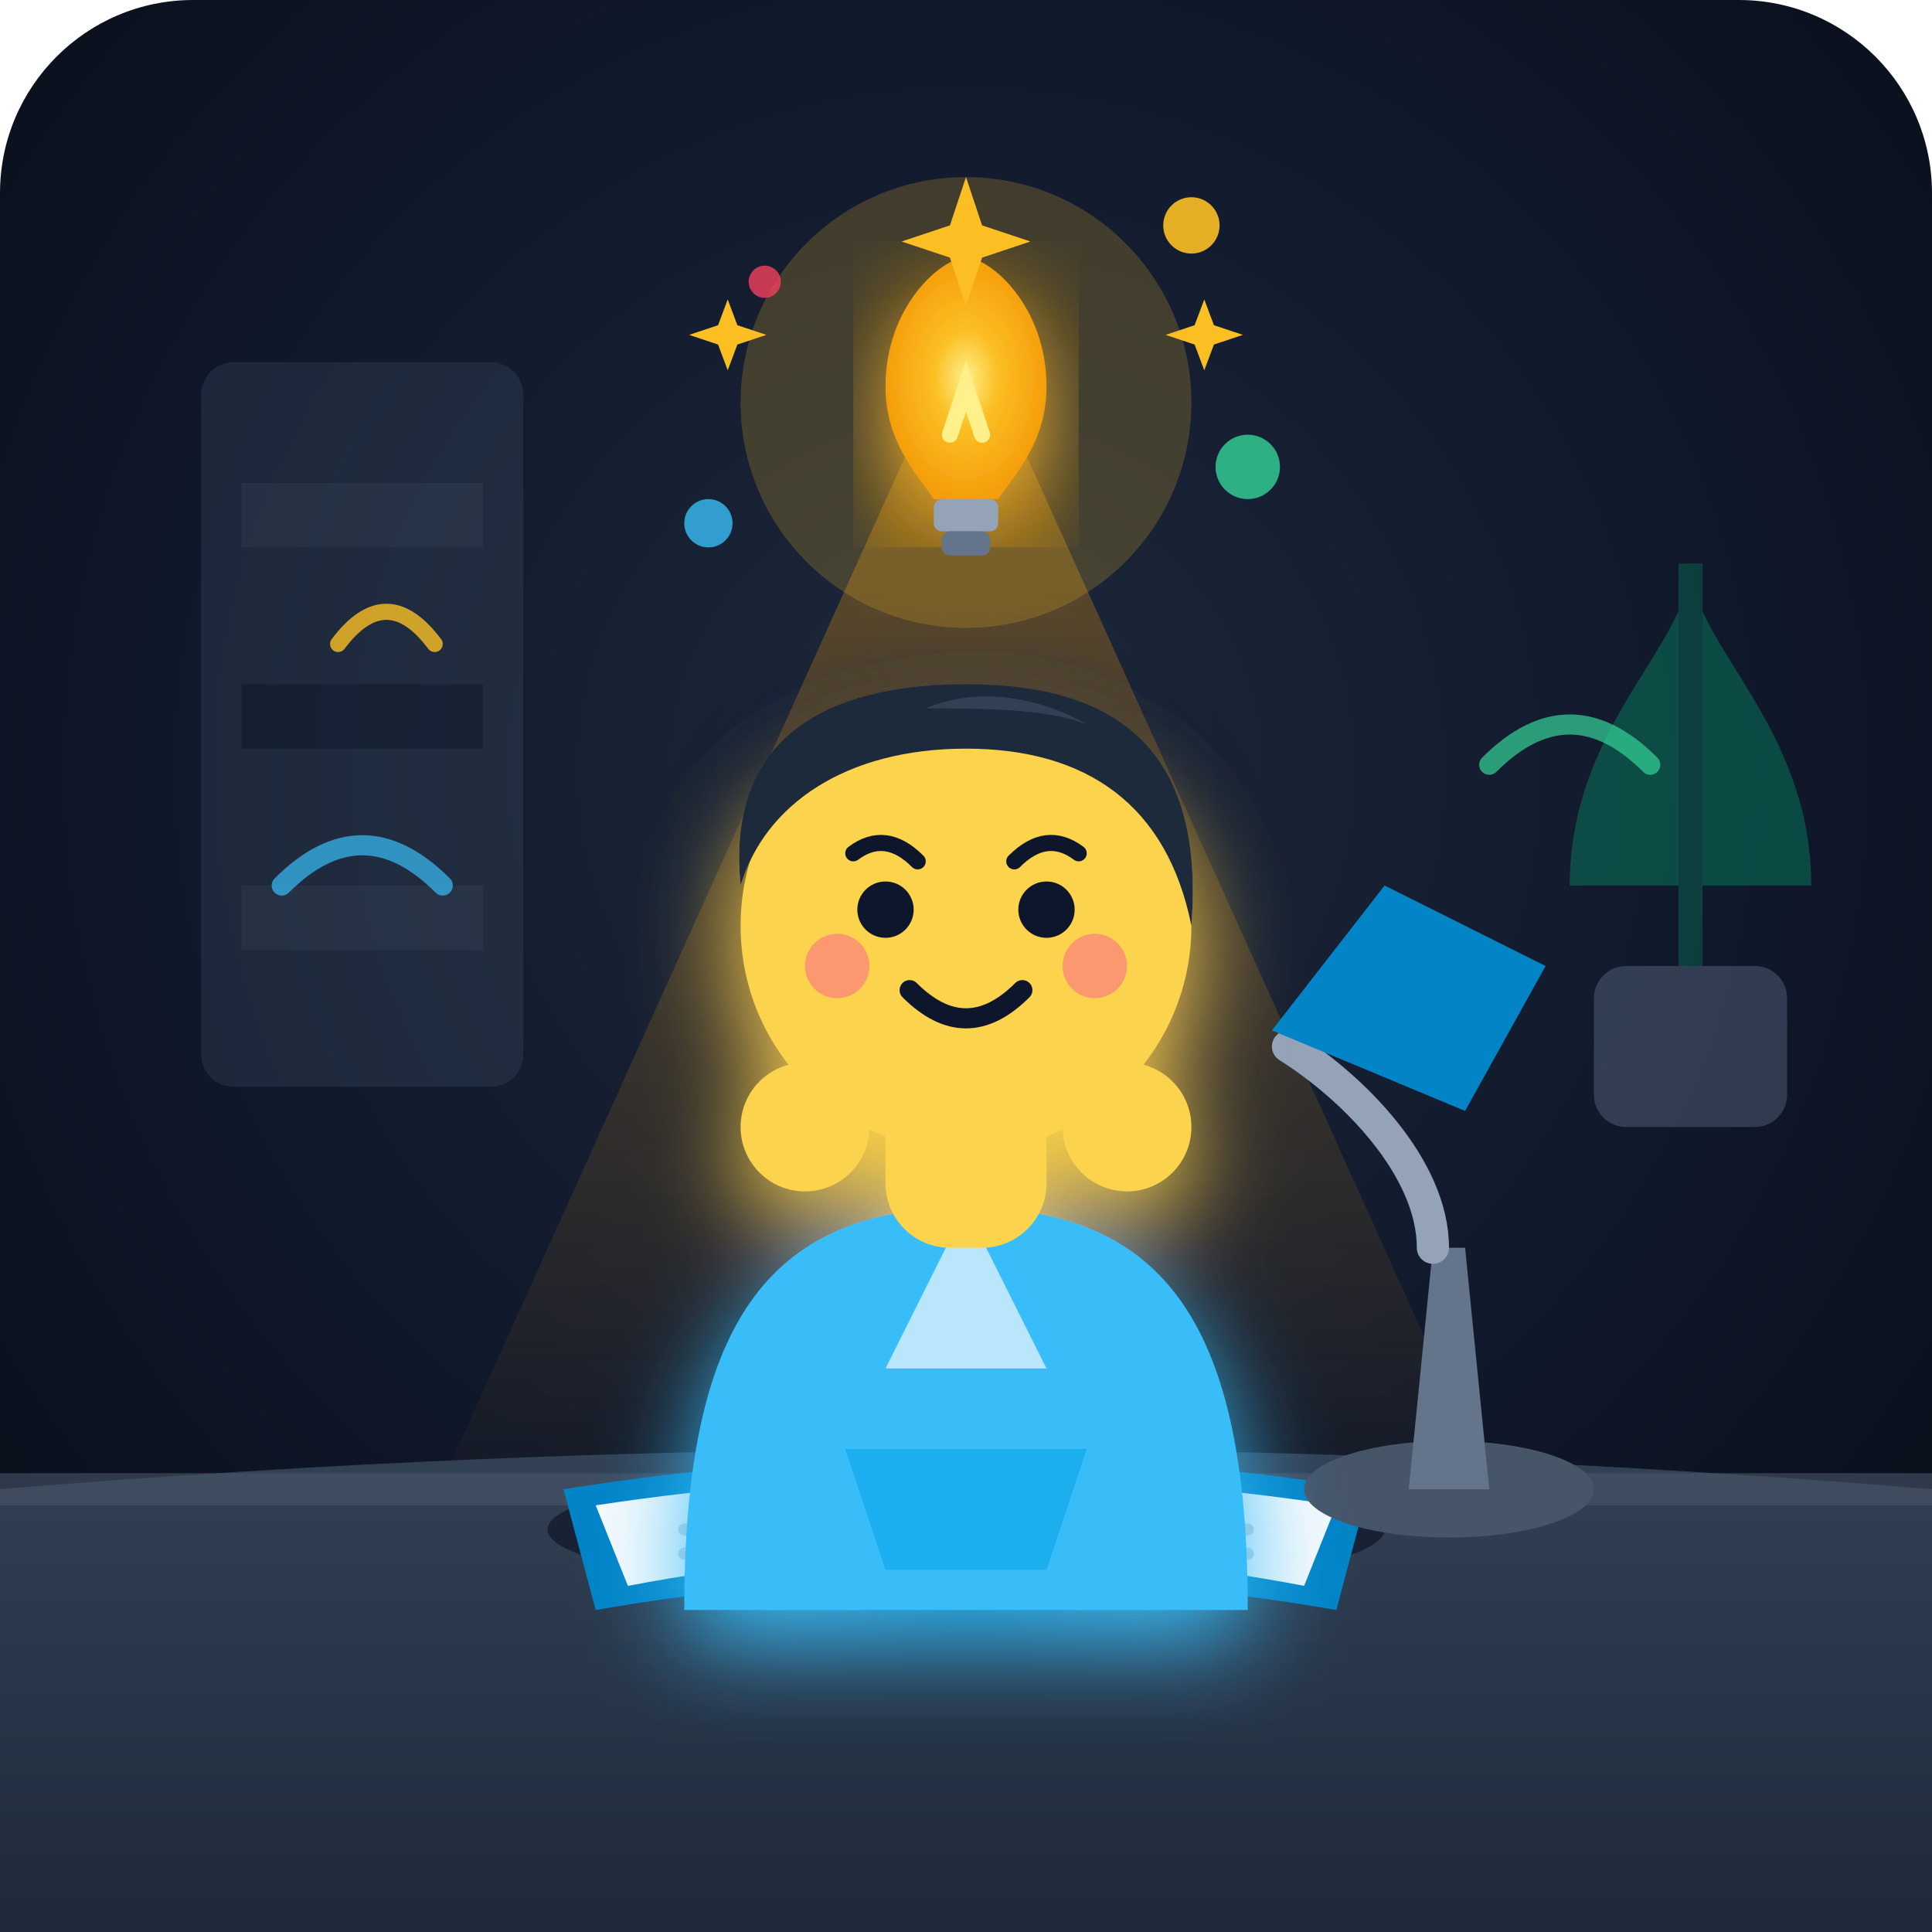
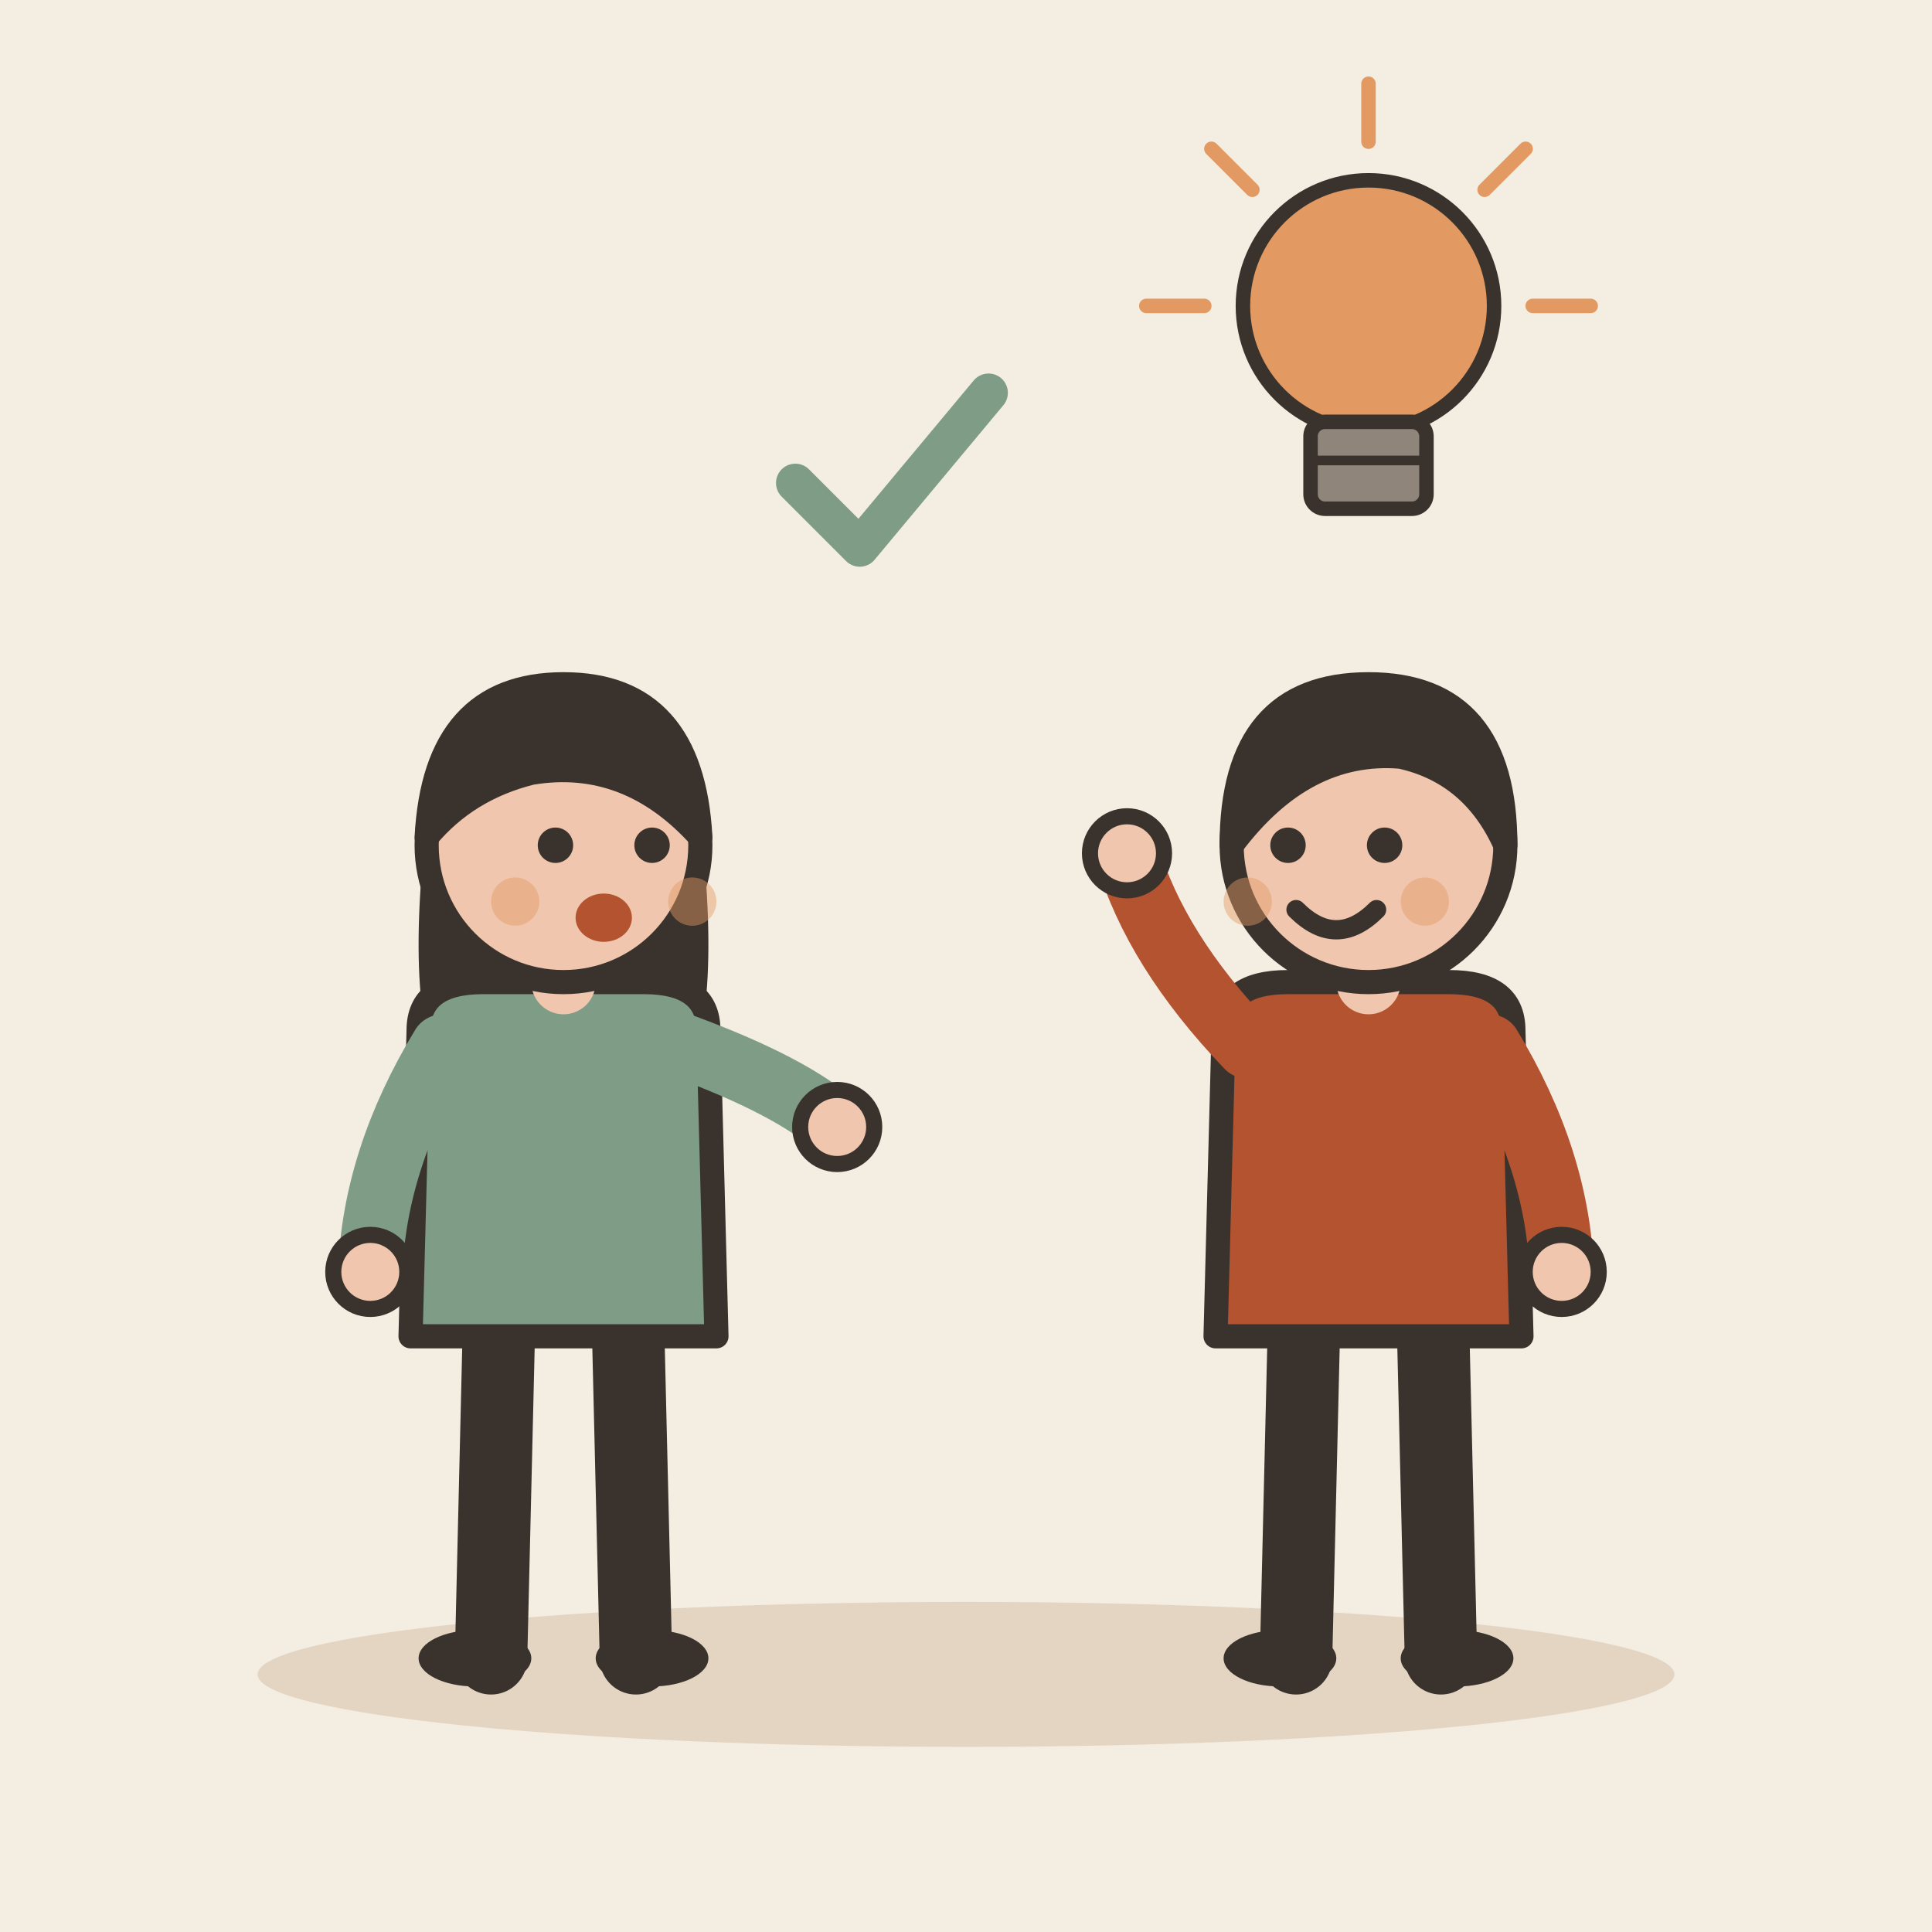
- <svg xmlns="http://www.w3.org/2000/svg" width="240" height="240" viewBox="0 0 240 240">
-   <defs>
-     <radialGradient id="bg-glow" cx="50%" cy="40%" r="70%" fx="50%" fy="40%">
-       <stop offset="0%" stop-color="#1e293b" />
-       <stop offset="60%" stop-color="#0f172a" />
-       <stop offset="100%" stop-color="#090d16" />
-     </radialGradient>
-     <linearGradient id="light-beam" x1="0%" y1="0%" x2="0%" y2="100%">
-       <stop offset="0%" stop-color="#f59e0b" stop-opacity="0.35" />
-       <stop offset="100%" stop-color="#f59e0b" stop-opacity="0" />
-     </linearGradient>
-     <radialGradient id="bulb-glow" cx="50%" cy="50%" r="50%">
-       <stop offset="0%" stop-color="#fef08a" />
-       <stop offset="40%" stop-color="#fbbf24" />
-       <stop offset="100%" stop-color="#f59e0b" />
-     </radialGradient>
-     <linearGradient id="desk-grad" x1="0%" y1="0%" x2="0%" y2="100%">
-       <stop offset="0%" stop-color="#334155" />
-       <stop offset="100%" stop-color="#1e293b" />
-     </linearGradient>
-     <filter id="soft-shadow" x="-20%" y="-20%" width="140%" height="140%">
-       <feGaussianBlur stdDeviation="6" result="blur" />
-       <feOffset dx="0" dy="4" result="offset" />
-       <feComposite in="SourceGraphic" in2="offset" operator="over" />
-     </filter>
-   </defs>
-   <rect width="240" height="240" rx="24" fill="url(#bg-glow)" />
-   <g opacity="0.4">
-     <rect x="25" y="45" width="40" height="90" rx="4" fill="#334155" />
-     <rect x="30" y="60" width="30" height="8" fill="#475569" />
-     <rect x="30" y="85" width="30" height="8" fill="#1e293b" />
-     <rect x="30" y="110" width="30" height="8" fill="#475569" />
-     <path d="M195 110 C195 90 210 80 210 70 C210 80 225 90 225 110 Z" fill="#059669" />
-     <path d="M210 70 L210 120" stroke="#047857" stroke-width="3" />
-     <rect x="198" y="120" width="24" height="20" rx="4" fill="#64748b" />
+ <svg xmlns="http://www.w3.org/2000/svg" viewBox="0 0 240 240" data-style="editorial">
+   <rect width="240" height="240" fill="#F4EDE2" />
+   <ellipse cx="120" cy="208" rx="88" ry="9" fill="#E3D5C1" />
+   <g transform="translate(70 206)">
+     <path d="M-8 -42L-9 0" stroke="#3A332D" stroke-width="9" stroke-linecap="round" fill="none" />
+     <path d="M8 -42L9 0" stroke="#3A332D" stroke-width="9" stroke-linecap="round" fill="none" />
+     <ellipse cx="-11" cy="0" rx="7" ry="3.5" fill="#3A332D" />
+     <ellipse cx="11" cy="0" rx="7" ry="3.5" fill="#3A332D" />
+     <path d="M-17 -104Q-20 -78 -14 -70L-6 -78L6 -78L14 -70Q20 -78 17 -104Z" fill="#3A332D" />
+     <path d="M-18 -78Q-18 -84 -10 -84L10 -84Q18 -84 18 -78L19 -40L-19 -40Z" fill="#7E9C86" stroke="#3A332D" stroke-width="3" stroke-linecap="round" stroke-linejoin="round" />
+     <path d="M-15 -76Q-23.5 -62 -24 -48" fill="none" stroke="#7E9C86" stroke-width="8" stroke-linecap="round" stroke-linejoin="round" />
+     <circle cx="-24" cy="-48" r="4.6" fill="#F0C7AE" stroke="#3A332D" stroke-linecap="round" stroke-linejoin="round" stroke-width="2" />
+     <path d="M15 -76Q28.5 -71 34 -66" fill="none" stroke="#7E9C86" stroke-width="8" stroke-linecap="round" stroke-linejoin="round" />
+     <circle cx="34" cy="-66" r="4.6" fill="#F0C7AE" stroke="#3A332D" stroke-linecap="round" stroke-linejoin="round" stroke-width="2" />
+     <path d="M0 -84L0 -88" stroke="#F0C7AE" stroke-width="8" stroke-linecap="round" fill="none" />
+     <circle cx="0" cy="-101" r="17" fill="#F0C7AE" stroke="#3A332D" stroke-width="3" stroke-linecap="round" stroke-linejoin="round" />
+     <path d="M-17 -102Q-16 -121 0 -121Q16 -121 17 -102Q8 -112 -4 -110Q-12 -108 -17 -102Z" fill="#3A332D" stroke="#3A332D" stroke-width="3" stroke-linecap="round" stroke-linejoin="round" />
+     <circle cx="-1" cy="-101" r="2.2" fill="#3A332D" />
+     <circle cx="11" cy="-101" r="2.2" fill="#3A332D" />
+     <ellipse cx="5" cy="-92" rx="3.5" ry="3" fill="#B4532F" />
+     <circle cx="-6" cy="-94" r="3" fill="#E39A62" opacity="0.45" />
+     <circle cx="16" cy="-94" r="3" fill="#E39A62" opacity="0.45" />
  </g>
-   <polygon points="120,40 50,195 190,195" fill="url(#light-beam)" />
-   <path d="M 0 185 Q 120 175 240 185 L 240 240 L 0 240 Z" fill="url(#desk-grad)" />
-   <rect x="0" y="183" width="240" height="4" fill="#475569" opacity="0.6" />
-   <g transform="translate(70, 185)">
-     <ellipse cx="50" cy="5" rx="52" ry="8" fill="#020617" opacity="0.5" />
-     <path d="M 0 0 Q 50 -8 100 0 L 96 15 Q 50 7 4 15 Z" fill="#0284c7" />
-     <path d="M 4 2 Q 50 -5 96 2 L 92 12 Q 50 4 8 12 Z" fill="#f8fafc" />
-     <line x1="15" y1="5" x2="40" y2="3" stroke="#cbd5e1" stroke-width="1.5" stroke-linecap="round" />
-     <line x1="15" y1="8" x2="35" y2="6" stroke="#cbd5e1" stroke-width="1.5" stroke-linecap="round" />
-     <line x1="60" y1="3" x2="85" y2="5" stroke="#cbd5e1" stroke-width="1.5" stroke-linecap="round" />
-     <line x1="65" y1="6" x2="85" y2="8" stroke="#cbd5e1" stroke-width="1.5" stroke-linecap="round" />
+   <g transform="translate(170 206)">
+     <path d="M-8 -42L-9 0" stroke="#3A332D" stroke-width="9" stroke-linecap="round" fill="none" />
+     <path d="M8 -42L9 0" stroke="#3A332D" stroke-width="9" stroke-linecap="round" fill="none" />
+     <ellipse cx="-11" cy="0" rx="7" ry="3.5" fill="#3A332D" />
+     <ellipse cx="11" cy="0" rx="7" ry="3.5" fill="#3A332D" />
+     <path d="M-18 -78Q-18 -84 -10 -84L10 -84Q18 -84 18 -78L19 -40L-19 -40Z" fill="#B4532F" stroke="#3A332D" stroke-width="3" stroke-linecap="round" stroke-linejoin="round" />
+     <path d="M-15 -76Q-26.5 -88 -30 -100" fill="none" stroke="#B4532F" stroke-width="8" stroke-linecap="round" stroke-linejoin="round" />
+     <circle cx="-30" cy="-100" r="4.6" fill="#F0C7AE" stroke="#3A332D" stroke-linecap="round" stroke-linejoin="round" stroke-width="2" />
+     <path d="M15 -76Q23.5 -62 24 -48" fill="none" stroke="#B4532F" stroke-width="8" stroke-linecap="round" stroke-linejoin="round" />
+     <circle cx="24" cy="-48" r="4.6" fill="#F0C7AE" stroke="#3A332D" stroke-linecap="round" stroke-linejoin="round" stroke-width="2" />
+     <path d="M0 -84L0 -88" stroke="#F0C7AE" stroke-width="8" stroke-linecap="round" fill="none" />
+     <circle cx="0" cy="-101" r="17" fill="#F0C7AE" stroke="#3A332D" stroke-width="3" stroke-linecap="round" stroke-linejoin="round" />
+     <path d="M-17 -101Q-17 -121 0 -121Q17 -121 17 -101Q13 -110 4 -112Q-8 -113 -17 -101Z" fill="#3A332D" stroke="#3A332D" stroke-width="3" stroke-linecap="round" stroke-linejoin="round" />
+     <circle cx="-10" cy="-101" r="2.2" fill="#3A332D" />
+     <circle cx="2" cy="-101" r="2.2" fill="#3A332D" />
+     <path d="M-9 -93Q-4 -88 1 -93" fill="none" stroke="#3A332D" stroke-width="2.4" stroke-linecap="round" stroke-linejoin="round" />
+     <circle cx="-15" cy="-94" r="3" fill="#E39A62" opacity="0.45" />
+     <circle cx="7" cy="-94" r="3" fill="#E39A62" opacity="0.45" />
  </g>
-   <g transform="translate(180, 140)">
-     <ellipse cx="0" cy="45" rx="18" ry="6" fill="#475569" />
-     <path d="M -5 45 L -2 15 L 2 15 L 5 45 Z" fill="#64748b" />
-     <path d="M -2 15 C -2 5 -12 -5 -20 -10" stroke="#94a3b8" stroke-width="4" fill="none" stroke-linecap="round" />
-     <path d="M -22 -12 L -8 -30 L 12 -20 L 2 -2 Z" fill="#0284c7" />
+   <g transform="translate(170 50) scale(0.6 0.6)">
+     <circle cx="0" cy="-20" r="26" fill="#E39A62" stroke="#3A332D" stroke-width="3" stroke-linecap="round" stroke-linejoin="round" />
+     <rect x="-12" y="4" width="24" height="18" rx="3" fill="#8F857A" stroke="#3A332D" stroke-width="3" stroke-linecap="round" stroke-linejoin="round" />
+     <path d="M-12 12L12 12" stroke="#3A332D" stroke-width="2" stroke-linecap="round" fill="none" />
+     <path d="M-34 -20L-46 -20" stroke="#E39A62" stroke-width="3" stroke-linecap="round" fill="none" />
+     <path d="M-24.042 -44.042L-32.527 -52.527" stroke="#E39A62" stroke-width="3" stroke-linecap="round" fill="none" />
+     <path d="M2.0819e-15 -54L2.81669e-15 -66" stroke="#E39A62" stroke-width="3" stroke-linecap="round" fill="none" />
+     <path d="M24.042 -44.042L32.527 -52.527" stroke="#E39A62" stroke-width="3" stroke-linecap="round" fill="none" />
+     <path d="M34 -20L46 -20" stroke="#E39A62" stroke-width="3" stroke-linecap="round" fill="none" />
  </g>
-   <g filter="url(#soft-shadow)">
-     <path d="M 85 200 C 85 165 95 150 120 150 C 145 150 155 165 155 200 Z" fill="#38bdf8" />
-     <path d="M 105 180 L 135 180 L 130 195 L 110 195 Z" fill="#0ea5e9" opacity="0.6" />
-     <path d="M 120 150 L 110 170 L 130 170 Z" fill="#bae6fd" />
-     <rect x="110" y="130" width="20" height="25" rx="8" fill="#fcd34d" />
-     <circle cx="120" cy="115" r="28" fill="#fcd34d" />
-     <path d="M 92 110 C 90 90 105 85 120 85 C 135 85 150 90 148 115 C 145 100 135 93 120 93 C 105 93 95 100 92 110 Z" fill="#1e293b" />
-     <path d="M 115 88 C 122 85 130 87 135 90 C 130 88 122 88 115 88 Z" fill="#334155" />
-     <circle cx="110" cy="113" r="3.5" fill="#0f172a" />
-     <circle cx="130" cy="113" r="3.5" fill="#0f172a" />
-     <path d="M 106 106 Q 110 103 114 107" stroke="#0f172a" stroke-width="2" stroke-linecap="round" fill="none" />
-     <path d="M 126 107 Q 130 103 134 106" stroke="#0f172a" stroke-width="2" stroke-linecap="round" fill="none" />
-     <circle cx="104" cy="120" r="4" fill="#fb7185" opacity="0.6" />
-     <circle cx="136" cy="120" r="4" fill="#fb7185" opacity="0.6" />
-     <path d="M 113 123 Q 120 130 127 123" stroke="#0f172a" stroke-width="2.5" stroke-linecap="round" fill="none" />
-     <circle cx="100" cy="140" r="8" fill="#fcd34d" />
-     <circle cx="140" cy="140" r="8" fill="#fcd34d" />
+   <g transform="translate(110 60) scale(0.8 0.8)">
+     <path d="M-14 0l10 10l20 -24" fill="none" stroke="#7E9C86" stroke-width="6" stroke-linecap="round" stroke-linejoin="round" />
  </g>
-   <g transform="translate(120, 50)">
-     <circle cx="0" cy="0" r="28" fill="#fbbf24" opacity="0.2">
-       <animate attributeName="r" values="24;32;24" dur="3s" repeatCount="indefinite" />
-       <animate attributeName="opacity" values="0.3;0.1;0.3" dur="3s" repeatCount="indefinite" />
-     </circle>
-     <path d="M -10 -2 C -10 -12 -3 -18 0 -18 C 3 -18 10 -12 10 -2 C 10 5 6 9 4 12 L -4 12 C -6 9 -10 5 -10 -2 Z" fill="url(#bulb-glow)" filter="url(#soft-shadow)" />
-     <rect x="-4" y="12" width="8" height="4" rx="1" fill="#94a3b8" />
-     <rect x="-3" y="16" width="6" height="3" rx="1" fill="#64748b" />
-     <path d="M -2 4 L 0 -2 L 2 4" stroke="#fef08a" stroke-width="2" fill="none" stroke-linecap="round" />
-     <g fill="#fbbf24">
-       <path d="M 0 -28 L 2 -22 L 8 -20 L 2 -18 L 0 -12 L -2 -18 L -8 -20 L -2 -22 Z" />
-       <path d="M 22 -6 L 23.5 -2 L 28 -0.5 L 23.5 1 L 22 5 L 20.5 1 L 16 -0.5 L 20.5 -2 Z" transform="scale(0.8) translate(15, -10)" />
-       <path d="M -22 -6 L -20.5 -2 L -16 -0.5 L -20.5 1 L -22 5 L -23.5 1 L -28 -0.5 L -23.5 -2 Z" transform="scale(0.8) translate(-15, -10)" />
-     </g>
-     <circle cx="-32" cy="15" r="3" fill="#38bdf8" opacity="0.8" />
-     <circle cx="35" cy="8" r="4" fill="#34d399" opacity="0.8" />
-     <circle cx="-25" cy="-15" r="2" fill="#f43f5e" opacity="0.8" />
-     <circle cx="28" cy="-22" r="3.5" fill="#fbbf24" opacity="0.9" />
-   </g>
-   <path d="M 35 110 Q 45 100 55 110" stroke="#38bdf8" stroke-width="2.5" stroke-linecap="round" fill="none" opacity="0.7" />
-   <path d="M 185 95 Q 195 85 205 95" stroke="#34d399" stroke-width="2.5" stroke-linecap="round" fill="none" opacity="0.7" />
-   <path d="M 42 80 Q 48 72 54 80" stroke="#fbbf24" stroke-width="2" stroke-linecap="round" fill="none" opacity="0.8" />
</svg>
